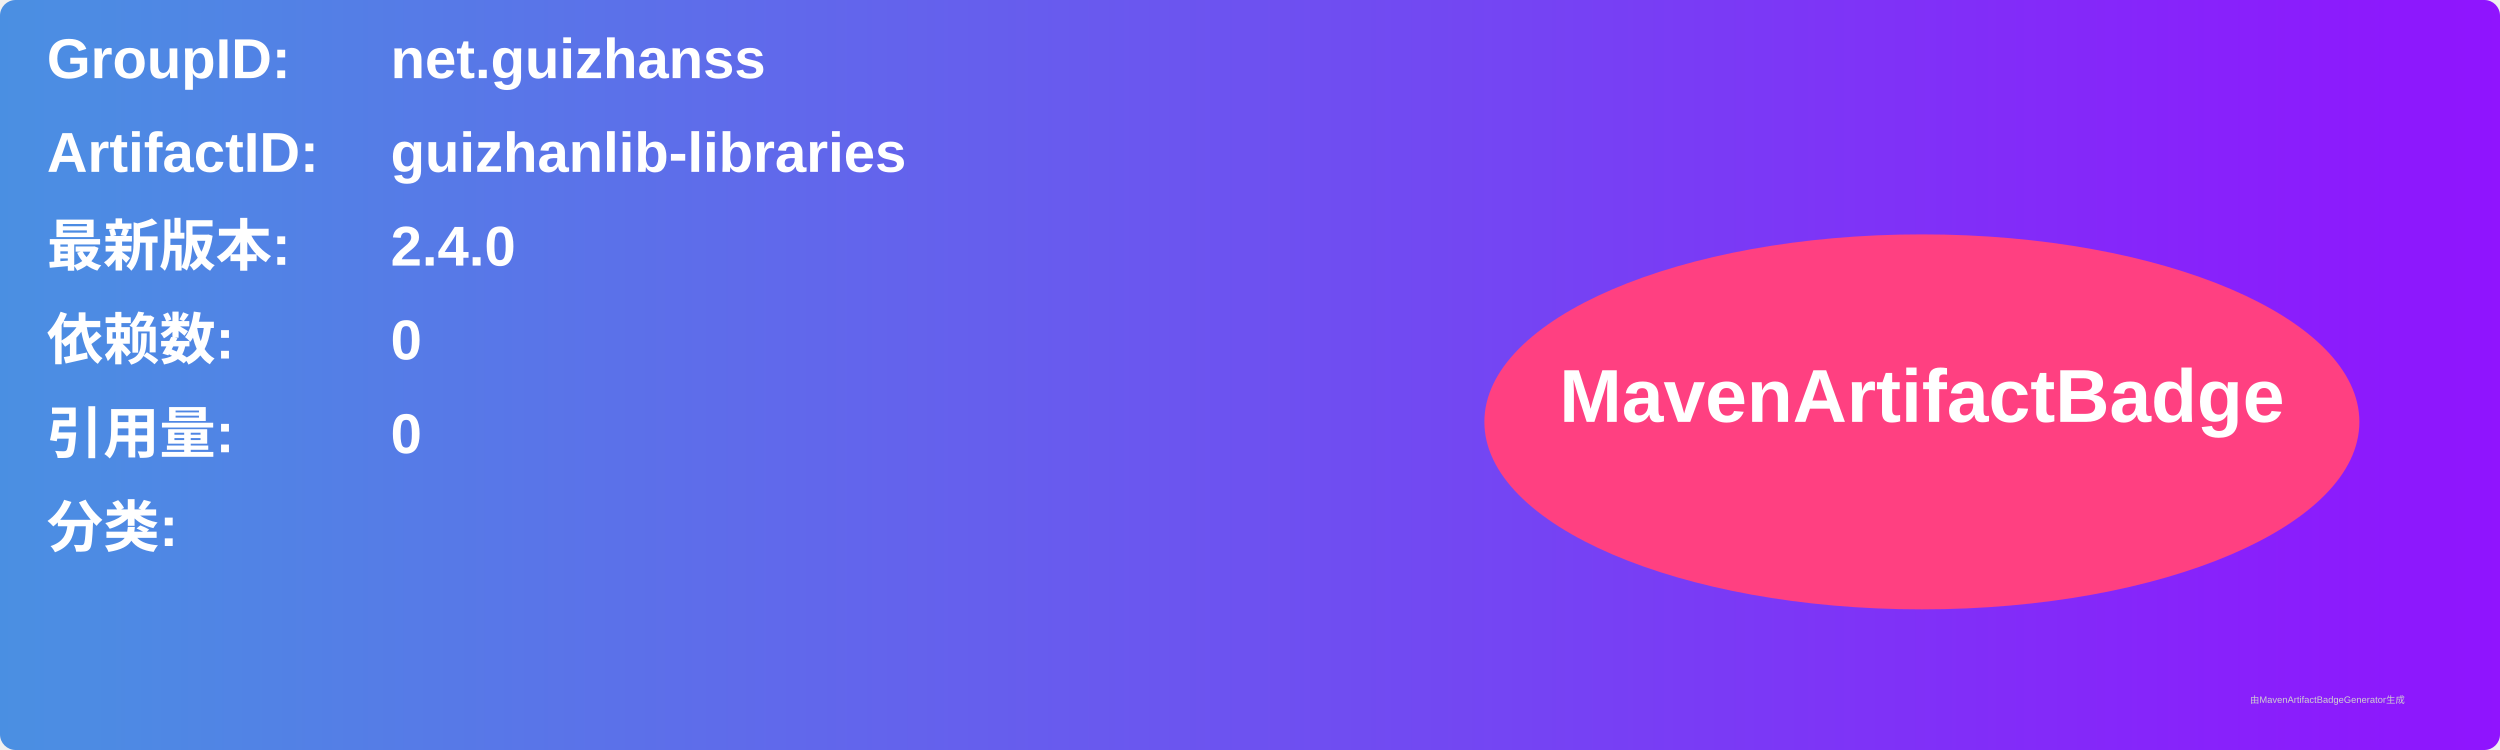
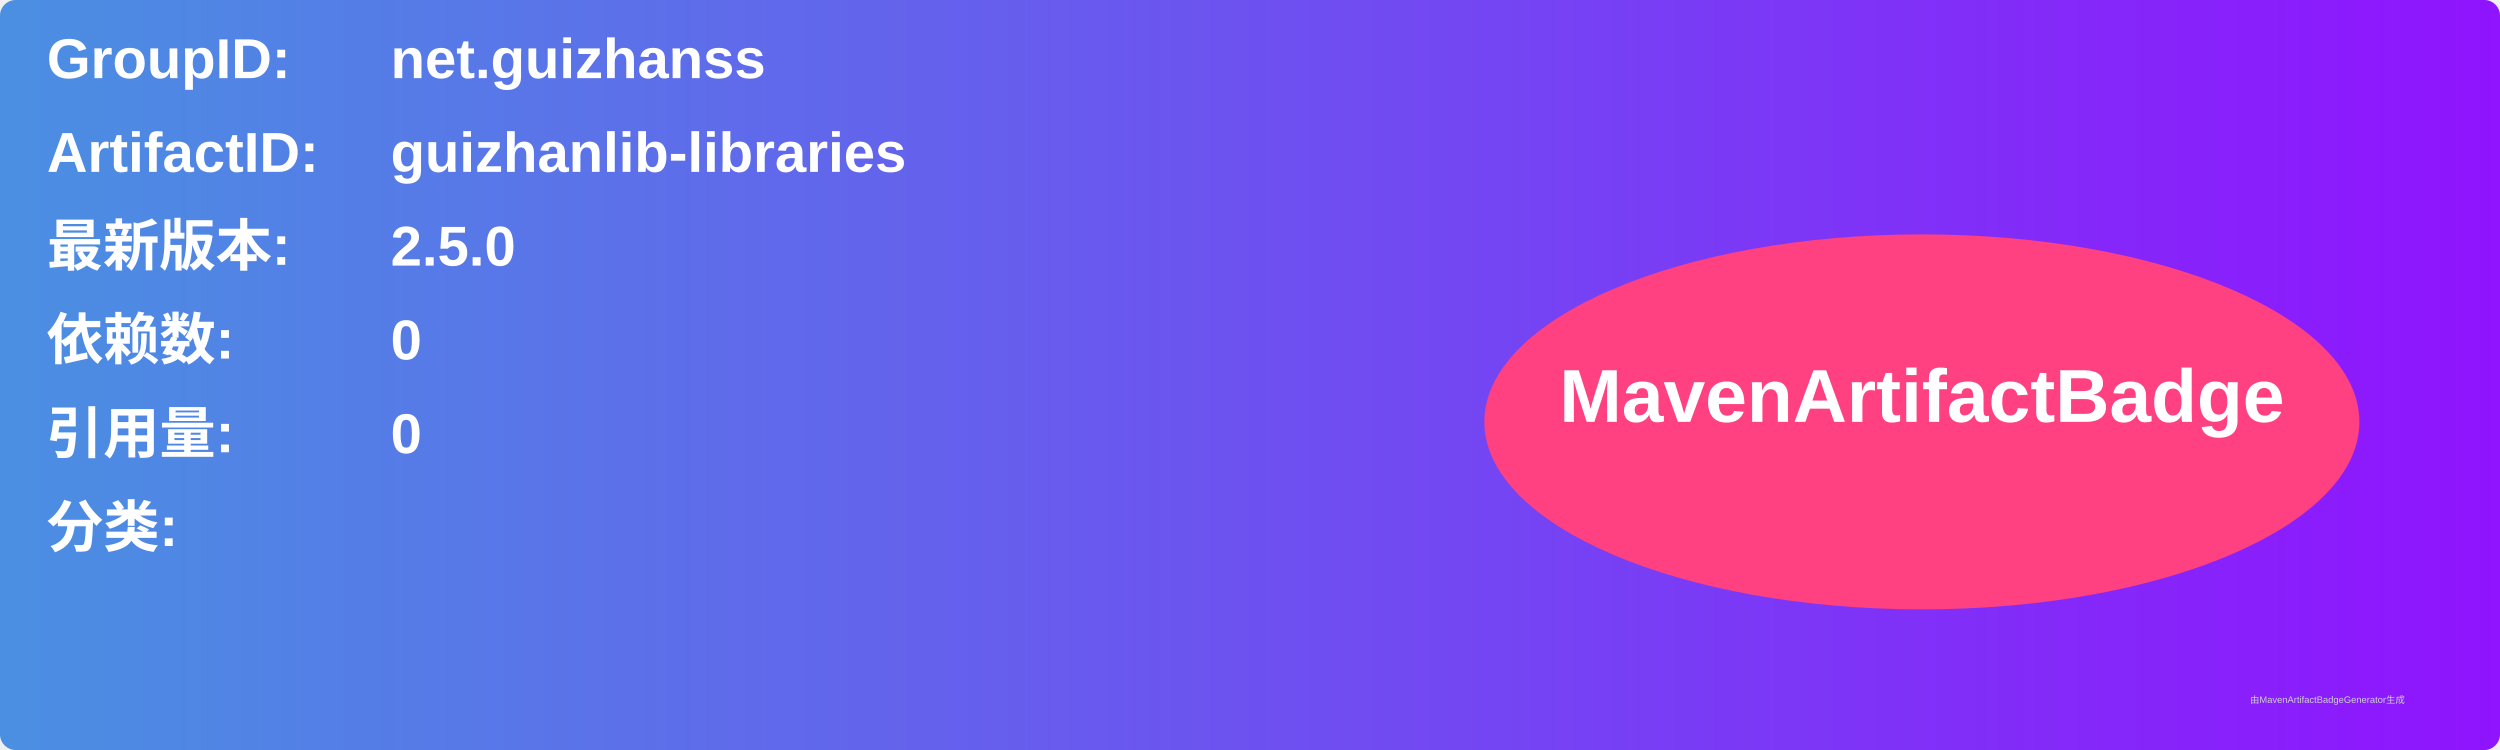
<svg xmlns="http://www.w3.org/2000/svg" width="800" height="240" viewBox="0 0 800 240">
  <linearGradient id="grad" x1="0%" y1="0%" x2="100%" y2="0%">
    <stop offset="0%" stop-color="#4a90e2" />
    <stop offset="100%" stop-color="#9013fe" />
  </linearGradient>
  <rect width="100%" height="100%" rx="5" ry="5" fill="url(#grad)" />
  <g transform="translate(15, 15)">
    <text x="0" y="10" font-family="Arial" font-size="18" fill="white" font-weight="bold" width="260">GroupID:</text>
    <text x="110" y="10" font-family="Arial" font-size="18" fill="white" font-weight="bold" width="460">net.guizhanss</text>
    <text x="0" y="40" font-family="Arial" font-size="18" fill="white" font-weight="bold" width="260">ArtifactID:</text>
    <text x="110" y="40" font-family="Arial" font-size="18" fill="white" font-weight="bold" width="460">guizhanlib-libraries</text>
    <text x="0" y="70" font-family="Arial" font-size="18" fill="white" font-weight="bold">最新版本:</text>
    <text x="110" y="70" font-family="Arial" font-size="18" fill="white" font-weight="bold">
-       <tspan font-weight="bold">2.4.0</tspan>
+       <tspan font-weight="bold">2.5.0</tspan>
    </text>
    <text x="0" y="100" font-family="Arial" font-size="18" fill="white" font-weight="bold">依赖数: </text>
    <text x="110" y="100" font-family="Arial" font-size="18" fill="white">
      <tspan font-weight="bold">0</tspan>
    </text>
    <text x="0" y="130" font-family="Arial" font-size="18" fill="white" font-weight="bold">引用量: </text>
    <text x="110" y="130" font-family="Arial" font-size="18" fill="white">
      <tspan font-weight="bold">0</tspan>
    </text>
    <text x="0" y="160" font-family="Arial" font-size="18" fill="white" font-weight="bold">分类:</text>
    <text x="10" y="190" font-family="Arial" font-size="10" fill="white">
      <tspan font-weight="bold" />
    </text>
    <ellipse cx="600" cy="120" rx="140" ry="60" fill="#ff4081" />
    <text x="600" y="120" text-anchor="middle" font-family="Arial" font-size="24" fill="white" font-weight="bold">MavenArtifactBadge</text>
  </g>
  <text x="720" y="225" font-family="Arial" font-size="3" fill="#d0d0d0">由MavenArtifactBadgeGenerator生成</text>
</svg>
